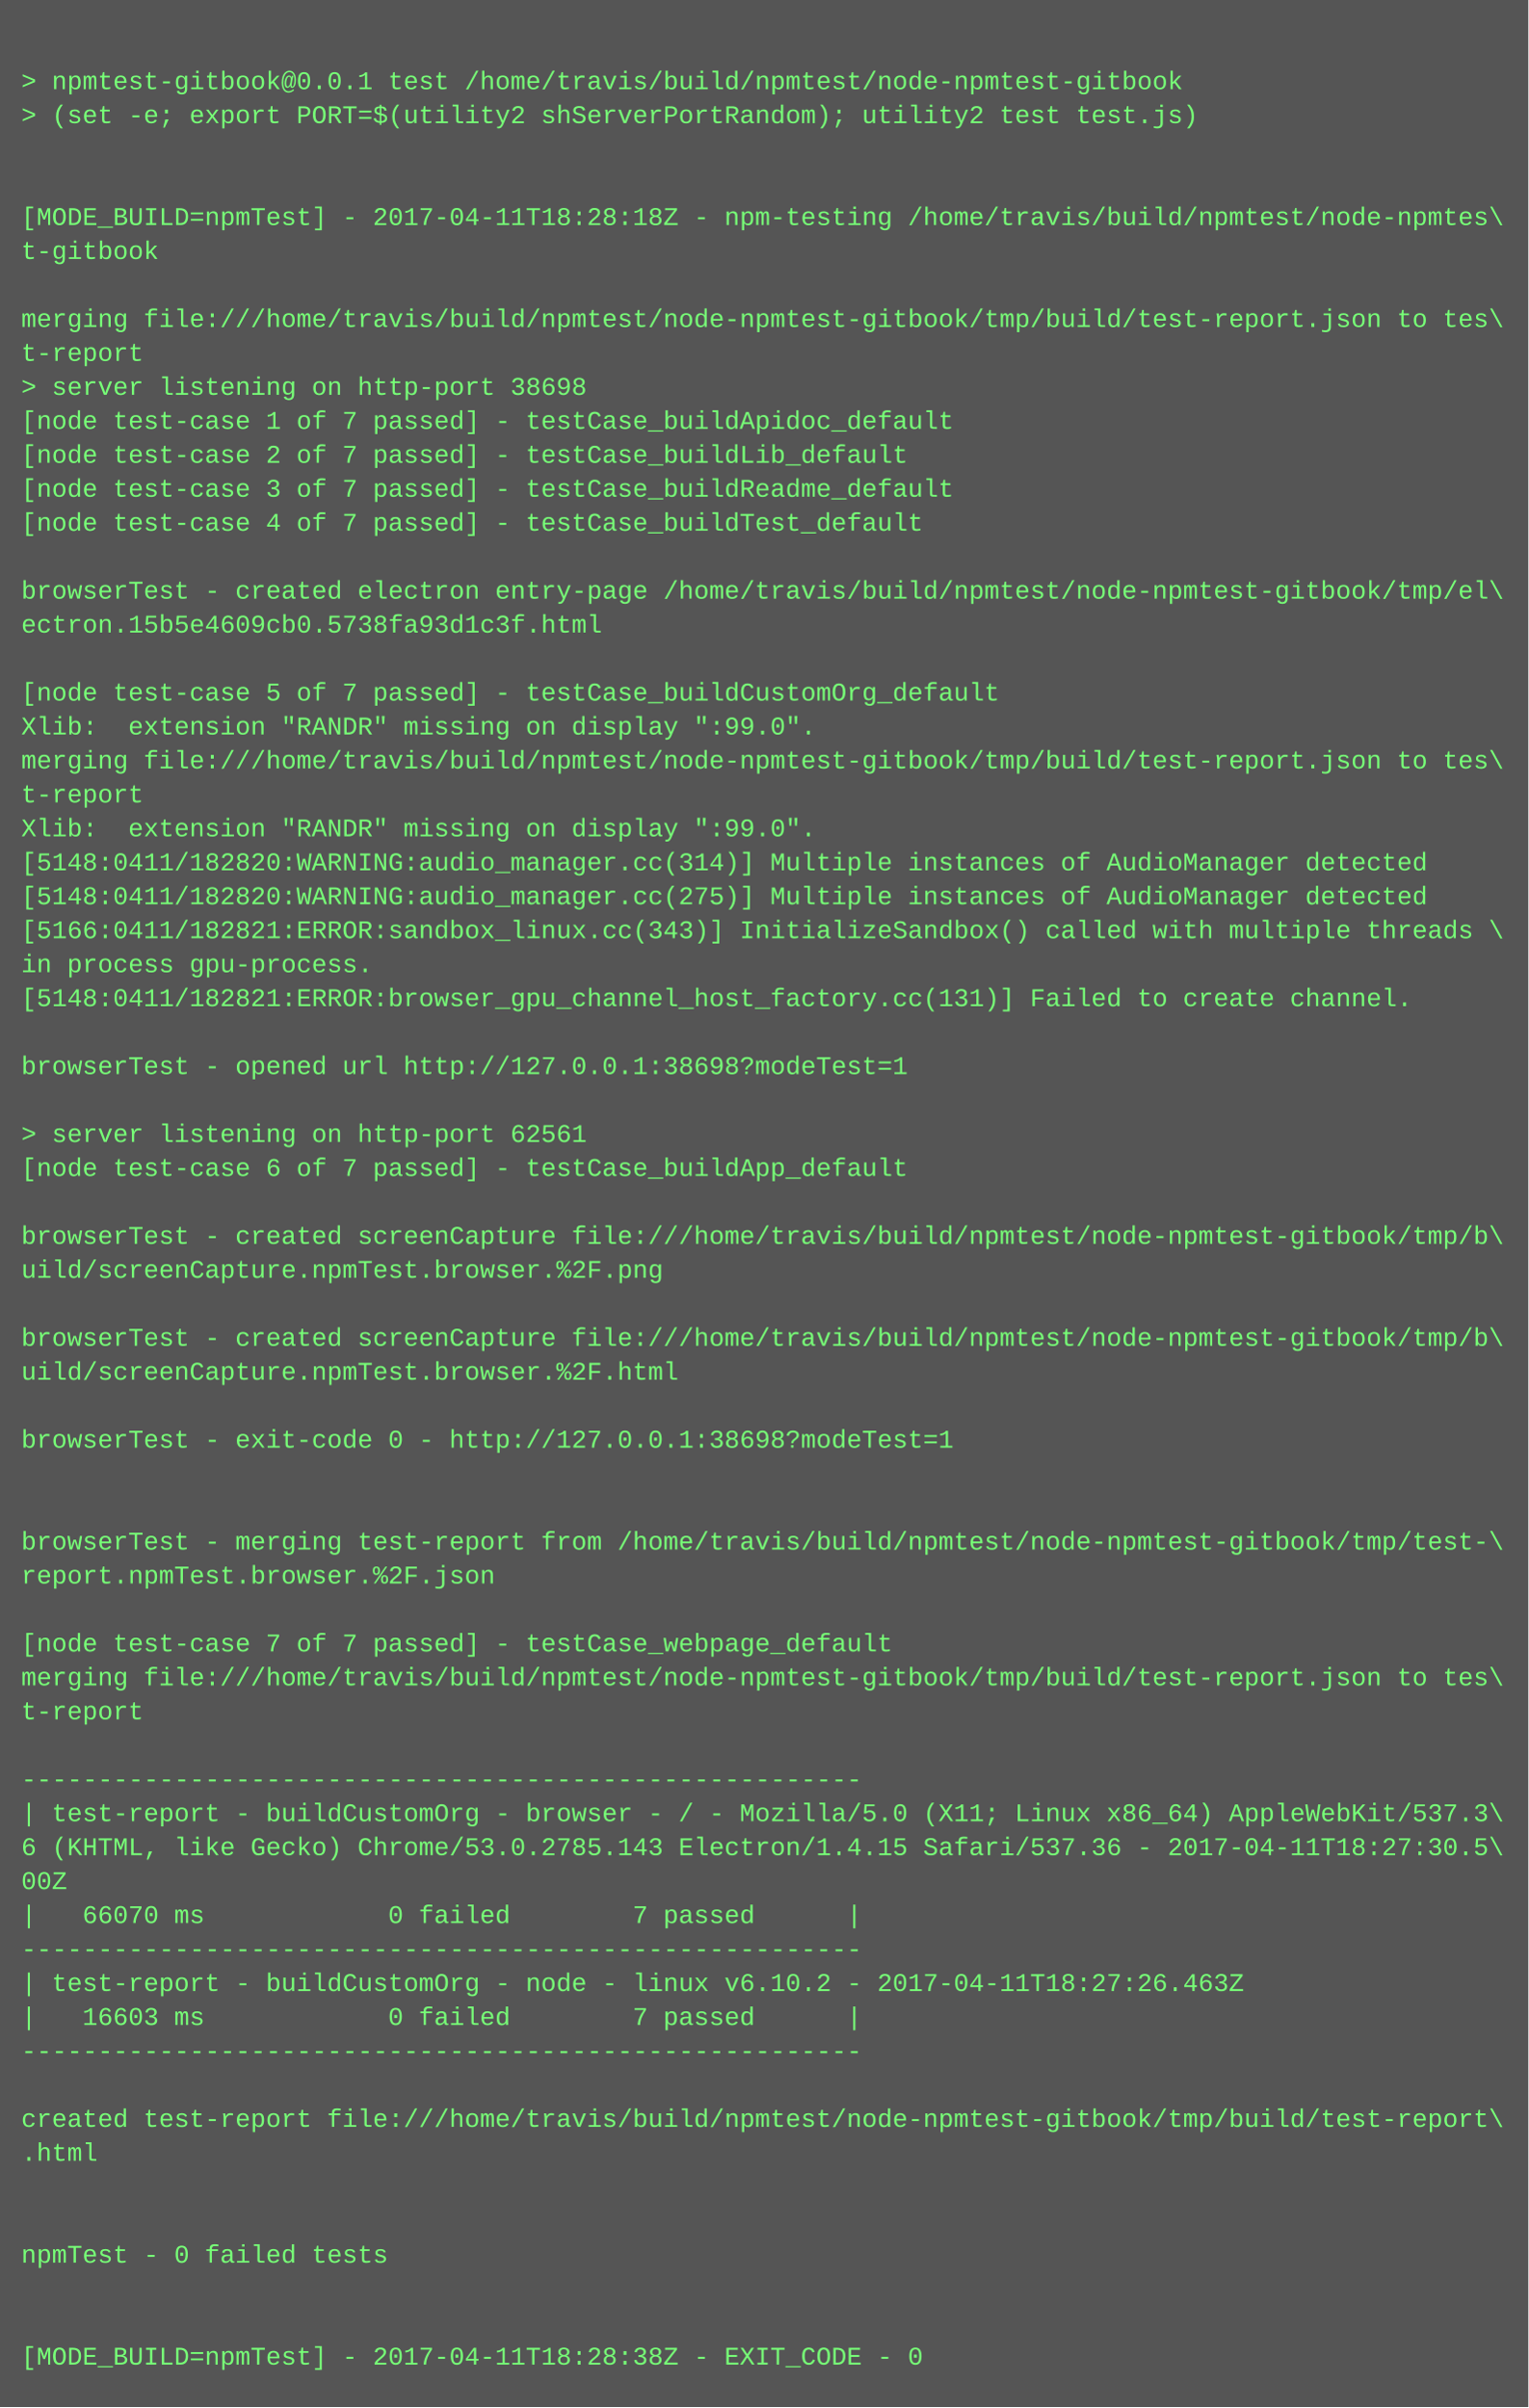
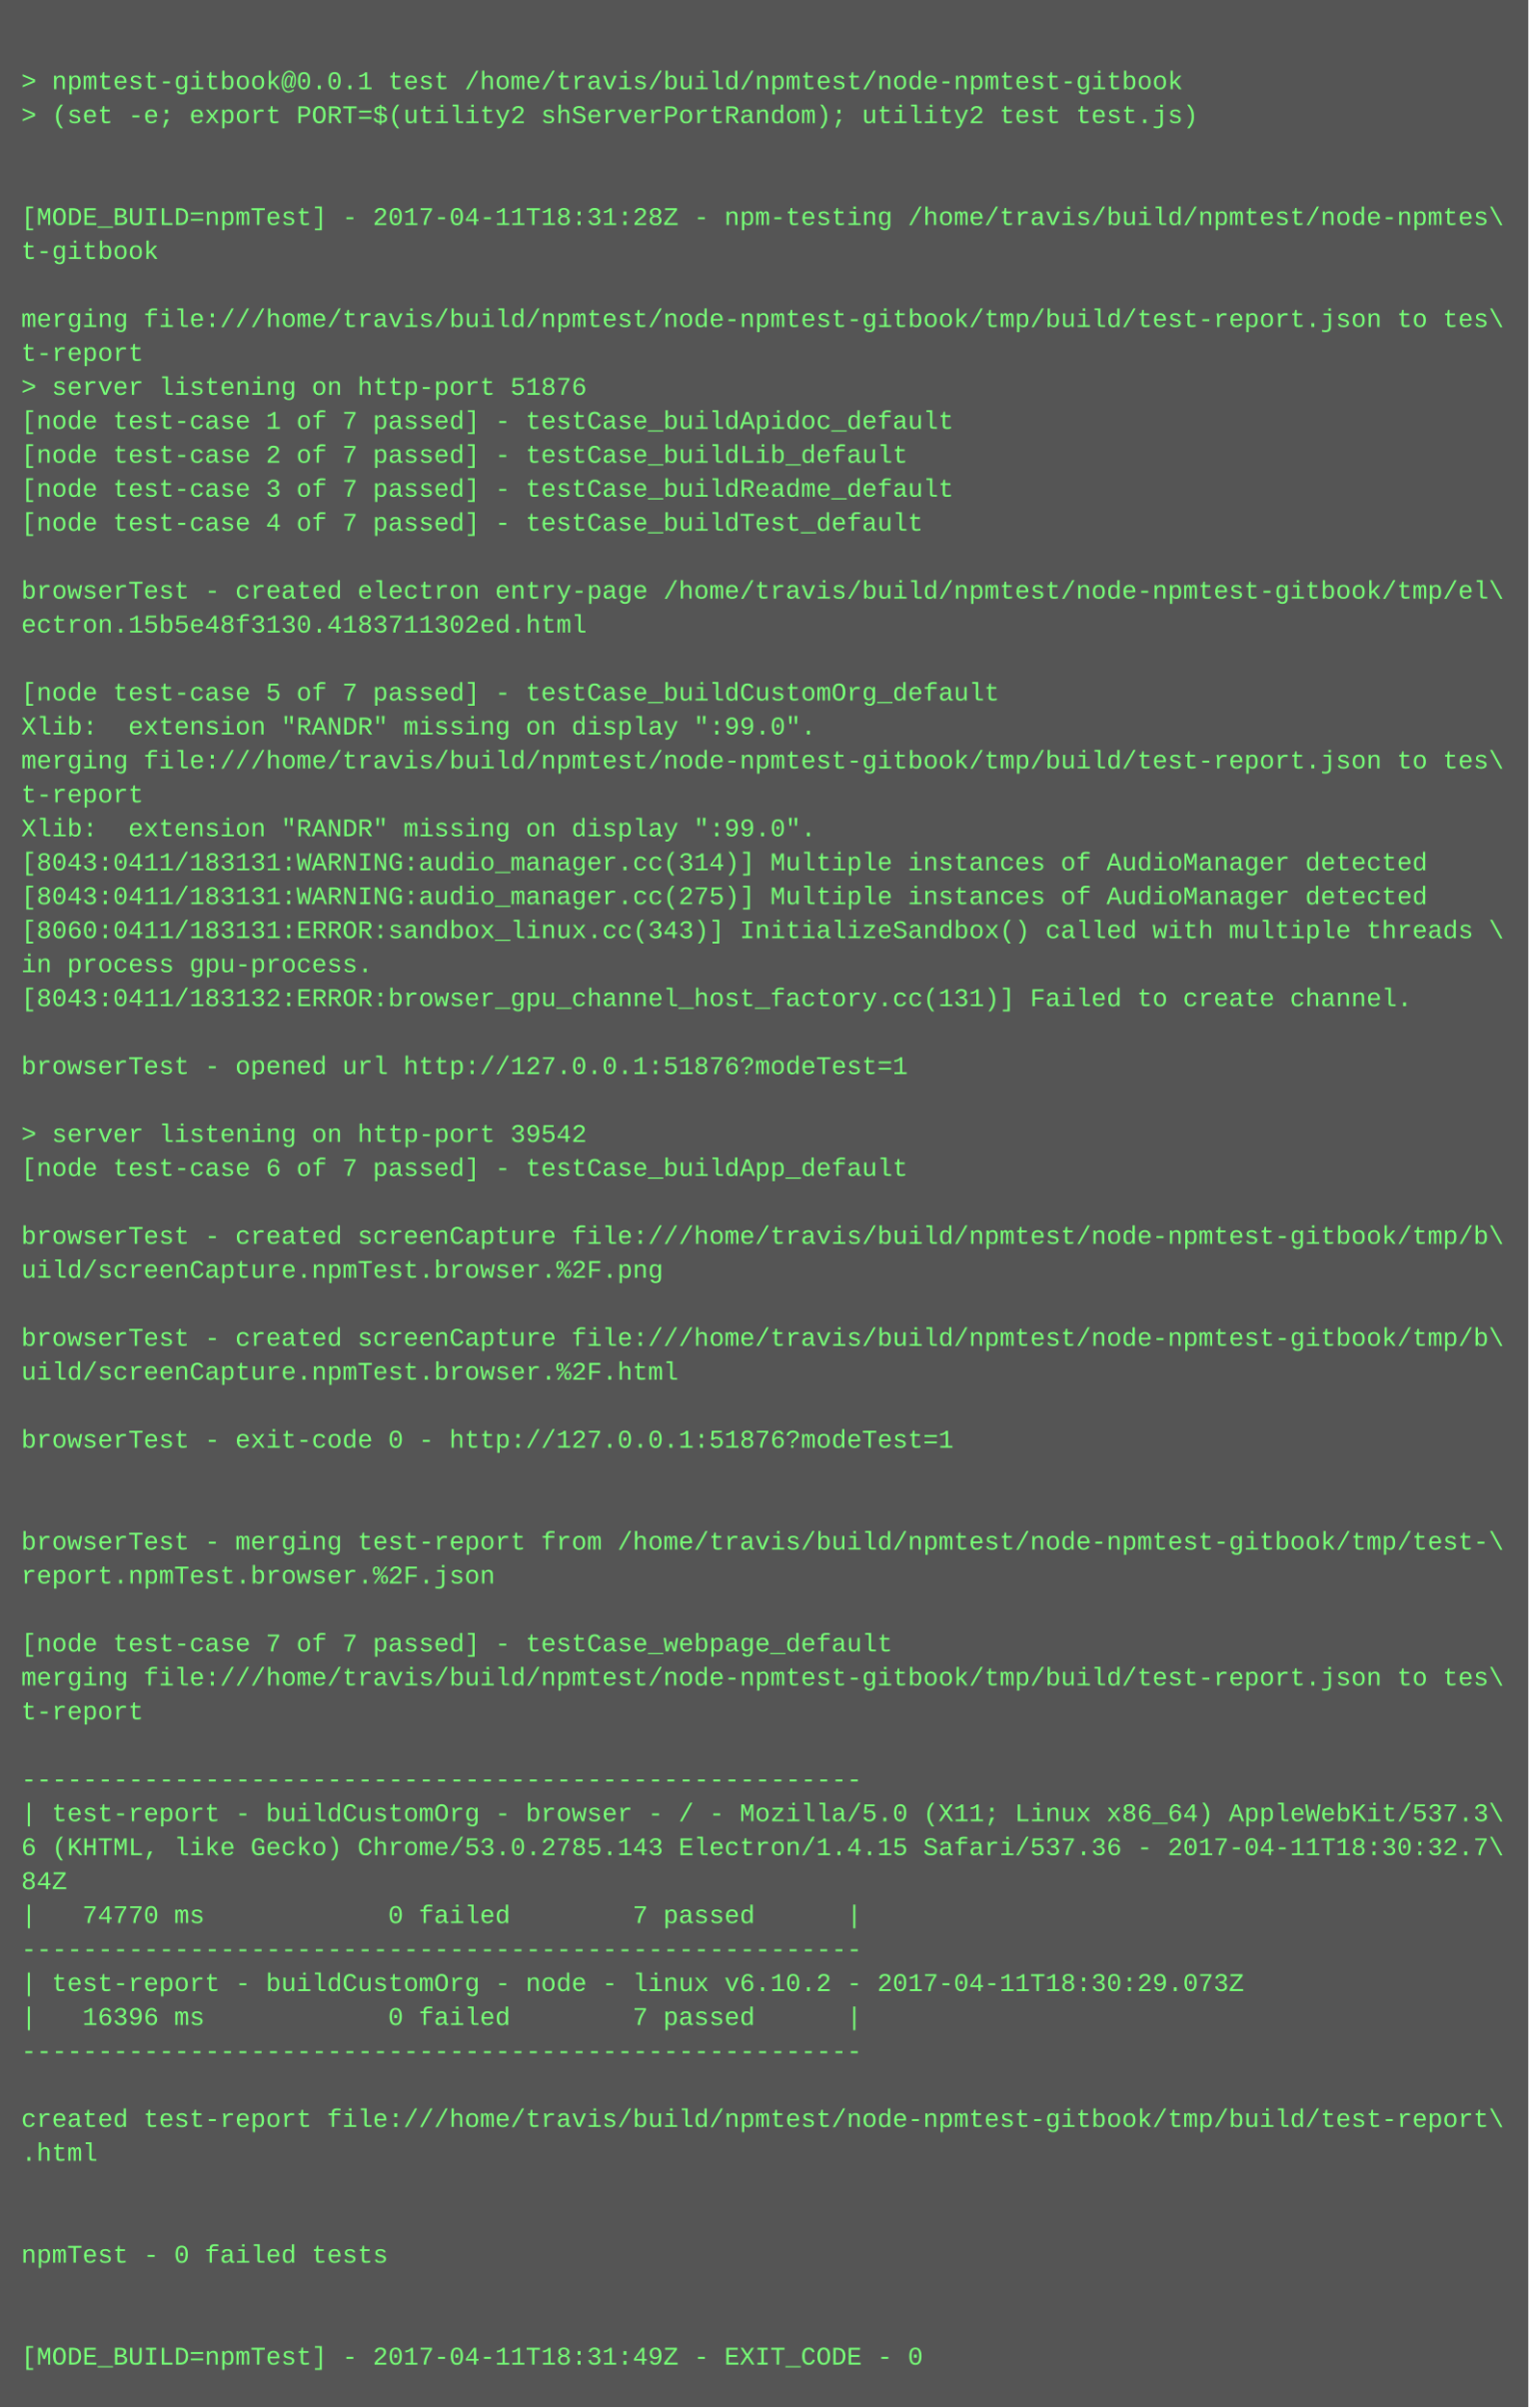
<svg xmlns="http://www.w3.org/2000/svg" height="1134" width="720">
  <rect height="1134" fill="#555" width="720" />
  <text fill="#7f7" font-family="Courier New" font-size="12" xml:space="preserve">
    <tspan x="10" y="26" />
    <tspan x="10" y="42">&gt; npmtest-gitbook@0.0.1 test /home/travis/build/npmtest/node-npmtest-gitbook</tspan>
    <tspan x="10" y="58">&gt; (set -e; export PORT=$(utility2 shServerPortRandom); utility2 test test.js)</tspan>
    <tspan x="10" y="74" />
    <tspan x="10" y="90" />
-     <tspan x="10" y="106">[MODE_BUILD=npmTest] - 2017-04-11T18:28:18Z - npm-testing /home/travis/build/npmtest/node-npmtes\</tspan>
+     <tspan x="10" y="106">[MODE_BUILD=npmTest] - 2017-04-11T18:31:28Z - npm-testing /home/travis/build/npmtest/node-npmtes\</tspan>
    <tspan x="10" y="122">t-gitbook</tspan>
    <tspan x="10" y="138" />
    <tspan x="10" y="154">merging file:///home/travis/build/npmtest/node-npmtest-gitbook/tmp/build/test-report.json to tes\</tspan>
    <tspan x="10" y="170">t-report</tspan>
-     <tspan x="10" y="186">&gt; server listening on http-port 38698</tspan>
+     <tspan x="10" y="186">&gt; server listening on http-port 51876</tspan>
    <tspan x="10" y="202">[node test-case 1 of 7 passed] - testCase_buildApidoc_default</tspan>
    <tspan x="10" y="218">[node test-case 2 of 7 passed] - testCase_buildLib_default</tspan>
    <tspan x="10" y="234">[node test-case 3 of 7 passed] - testCase_buildReadme_default</tspan>
    <tspan x="10" y="250">[node test-case 4 of 7 passed] - testCase_buildTest_default</tspan>
    <tspan x="10" y="266" />
    <tspan x="10" y="282">browserTest - created electron entry-page /home/travis/build/npmtest/node-npmtest-gitbook/tmp/el\</tspan>
-     <tspan x="10" y="298">ectron.15b5e4609cb0.5738fa93d1c3f.html</tspan>
+     <tspan x="10" y="298">ectron.15b5e48f3130.4183711302ed.html</tspan>
    <tspan x="10" y="314" />
    <tspan x="10" y="330">[node test-case 5 of 7 passed] - testCase_buildCustomOrg_default</tspan>
    <tspan x="10" y="346">Xlib:  extension "RANDR" missing on display ":99.0".</tspan>
    <tspan x="10" y="362">merging file:///home/travis/build/npmtest/node-npmtest-gitbook/tmp/build/test-report.json to tes\</tspan>
    <tspan x="10" y="378">t-report</tspan>
    <tspan x="10" y="394">Xlib:  extension "RANDR" missing on display ":99.0".</tspan>
-     <tspan x="10" y="410">[5148:0411/182820:WARNING:audio_manager.cc(314)] Multiple instances of AudioManager detected</tspan>
-     <tspan x="10" y="426">[5148:0411/182820:WARNING:audio_manager.cc(275)] Multiple instances of AudioManager detected</tspan>
-     <tspan x="10" y="442">[5166:0411/182821:ERROR:sandbox_linux.cc(343)] InitializeSandbox() called with multiple threads \</tspan>
+     <tspan x="10" y="410">[8043:0411/183131:WARNING:audio_manager.cc(314)] Multiple instances of AudioManager detected</tspan>
+     <tspan x="10" y="426">[8043:0411/183131:WARNING:audio_manager.cc(275)] Multiple instances of AudioManager detected</tspan>
+     <tspan x="10" y="442">[8060:0411/183131:ERROR:sandbox_linux.cc(343)] InitializeSandbox() called with multiple threads \</tspan>
    <tspan x="10" y="458">in process gpu-process. </tspan>
-     <tspan x="10" y="474">[5148:0411/182821:ERROR:browser_gpu_channel_host_factory.cc(131)] Failed to create channel.</tspan>
+     <tspan x="10" y="474">[8043:0411/183132:ERROR:browser_gpu_channel_host_factory.cc(131)] Failed to create channel.</tspan>
    <tspan x="10" y="490" />
-     <tspan x="10" y="506">browserTest - opened url http://127.0.0.1:38698?modeTest=1</tspan>
+     <tspan x="10" y="506">browserTest - opened url http://127.0.0.1:51876?modeTest=1</tspan>
    <tspan x="10" y="522" />
-     <tspan x="10" y="538">&gt; server listening on http-port 62561</tspan>
+     <tspan x="10" y="538">&gt; server listening on http-port 39542</tspan>
    <tspan x="10" y="554">[node test-case 6 of 7 passed] - testCase_buildApp_default</tspan>
    <tspan x="10" y="570" />
    <tspan x="10" y="586">browserTest - created screenCapture file:///home/travis/build/npmtest/node-npmtest-gitbook/tmp/b\</tspan>
    <tspan x="10" y="602">uild/screenCapture.npmTest.browser.%2F.png</tspan>
    <tspan x="10" y="618" />
    <tspan x="10" y="634">browserTest - created screenCapture file:///home/travis/build/npmtest/node-npmtest-gitbook/tmp/b\</tspan>
    <tspan x="10" y="650">uild/screenCapture.npmTest.browser.%2F.html</tspan>
    <tspan x="10" y="666" />
-     <tspan x="10" y="682">browserTest - exit-code 0 - http://127.0.0.1:38698?modeTest=1</tspan>
+     <tspan x="10" y="682">browserTest - exit-code 0 - http://127.0.0.1:51876?modeTest=1</tspan>
    <tspan x="10" y="698" />
    <tspan x="10" y="714" />
    <tspan x="10" y="730">browserTest - merging test-report from /home/travis/build/npmtest/node-npmtest-gitbook/tmp/test-\</tspan>
    <tspan x="10" y="746">report.npmTest.browser.%2F.json</tspan>
    <tspan x="10" y="762" />
    <tspan x="10" y="778">[node test-case 7 of 7 passed] - testCase_webpage_default</tspan>
    <tspan x="10" y="794">merging file:///home/travis/build/npmtest/node-npmtest-gitbook/tmp/build/test-report.json to tes\</tspan>
    <tspan x="10" y="810">t-report</tspan>
    <tspan x="10" y="826" />
    <tspan x="10" y="842">-------------------------------------------------------</tspan>
    <tspan x="10" y="858">| test-report - buildCustomOrg - browser - / - Mozilla/5.0 (X11; Linux x86_64) AppleWebKit/537.3\</tspan>
-     <tspan x="10" y="874">6 (KHTML, like Gecko) Chrome/53.0.2785.143 Electron/1.4.15 Safari/537.36 - 2017-04-11T18:27:30.5\</tspan>
-     <tspan x="10" y="890">00Z</tspan>
-     <tspan x="10" y="906">|   66070 ms            0 failed        7 passed      |</tspan>
+     <tspan x="10" y="874">6 (KHTML, like Gecko) Chrome/53.0.2785.143 Electron/1.4.15 Safari/537.36 - 2017-04-11T18:30:32.7\</tspan>
+     <tspan x="10" y="890">84Z</tspan>
+     <tspan x="10" y="906">|   74770 ms            0 failed        7 passed      |</tspan>
    <tspan x="10" y="922">-------------------------------------------------------</tspan>
-     <tspan x="10" y="938">| test-report - buildCustomOrg - node - linux v6.10.2 - 2017-04-11T18:27:26.463Z</tspan>
-     <tspan x="10" y="954">|   16603 ms            0 failed        7 passed      |</tspan>
+     <tspan x="10" y="938">| test-report - buildCustomOrg - node - linux v6.10.2 - 2017-04-11T18:30:29.073Z</tspan>
+     <tspan x="10" y="954">|   16396 ms            0 failed        7 passed      |</tspan>
    <tspan x="10" y="970">-------------------------------------------------------</tspan>
    <tspan x="10" y="986" />
    <tspan x="10" y="1002">created test-report file:///home/travis/build/npmtest/node-npmtest-gitbook/tmp/build/test-report\</tspan>
    <tspan x="10" y="1018">.html</tspan>
    <tspan x="10" y="1034" />
    <tspan x="10" y="1050" />
    <tspan x="10" y="1066">npmTest - 0 failed tests</tspan>
    <tspan x="10" y="1082" />
    <tspan x="10" y="1098" />
-     <tspan x="10" y="1114">[MODE_BUILD=npmTest] - 2017-04-11T18:28:38Z - EXIT_CODE - 0</tspan>
+     <tspan x="10" y="1114">[MODE_BUILD=npmTest] - 2017-04-11T18:31:49Z - EXIT_CODE - 0</tspan>
  </text>
</svg>
